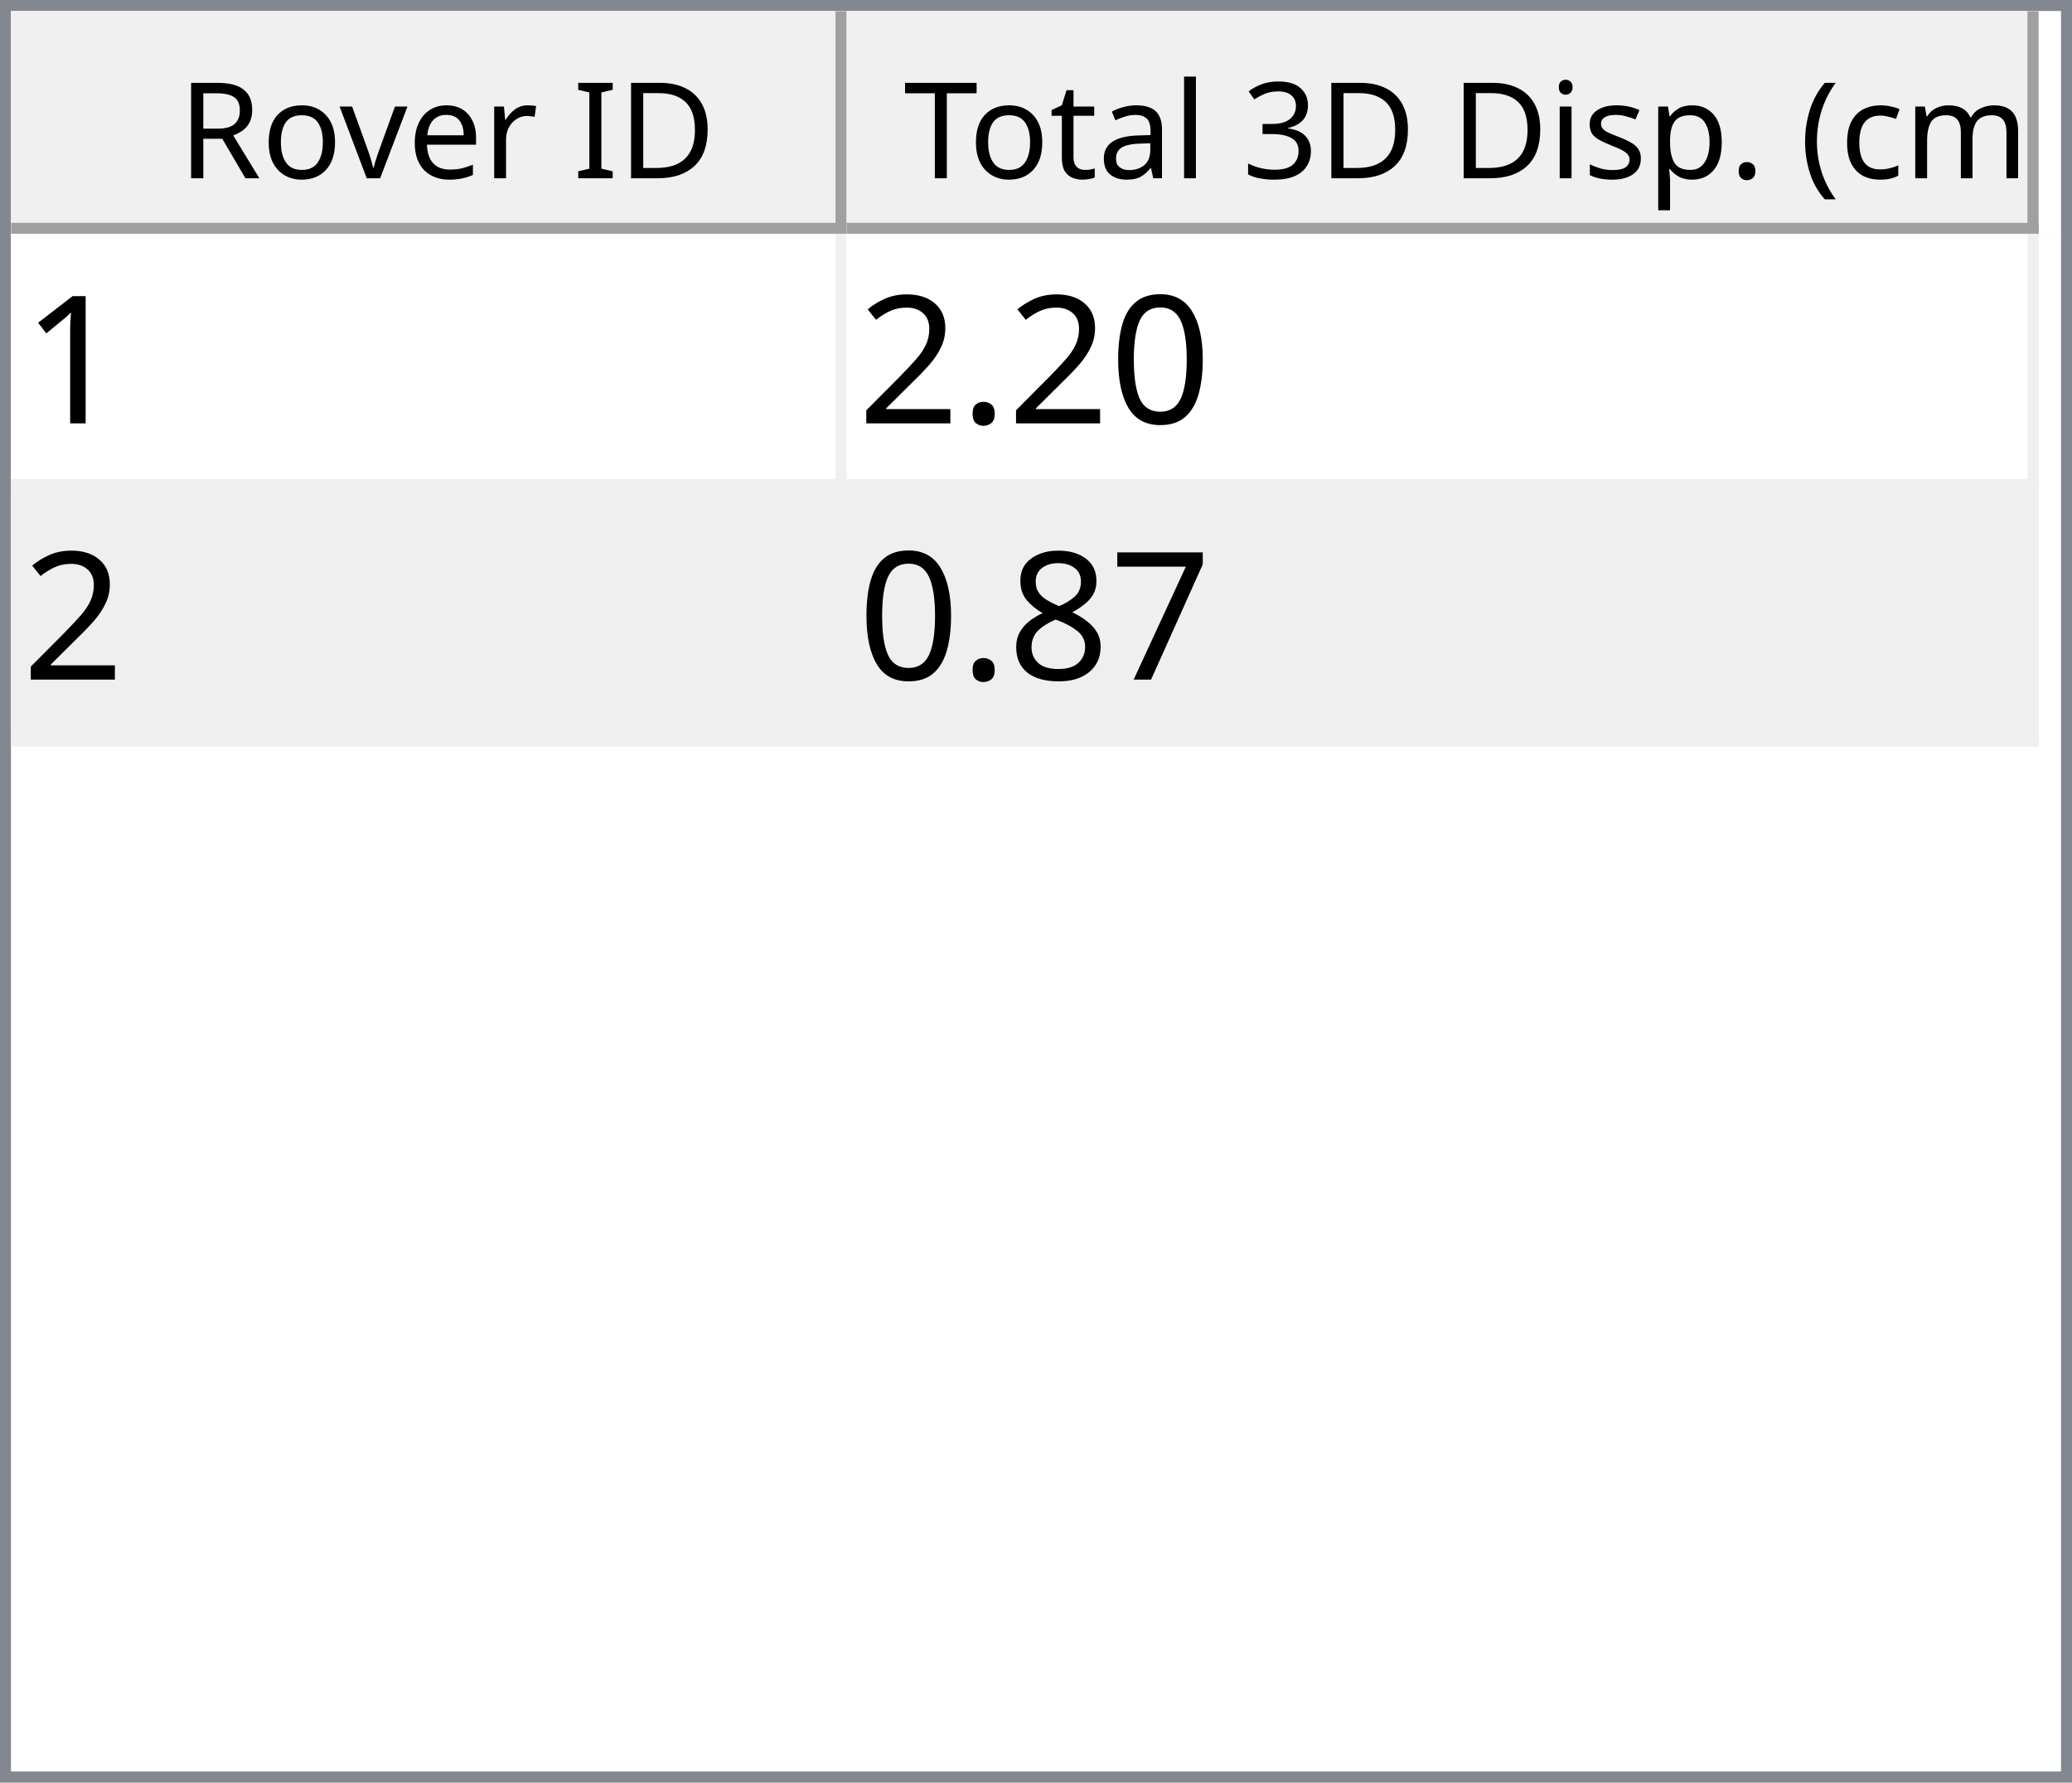
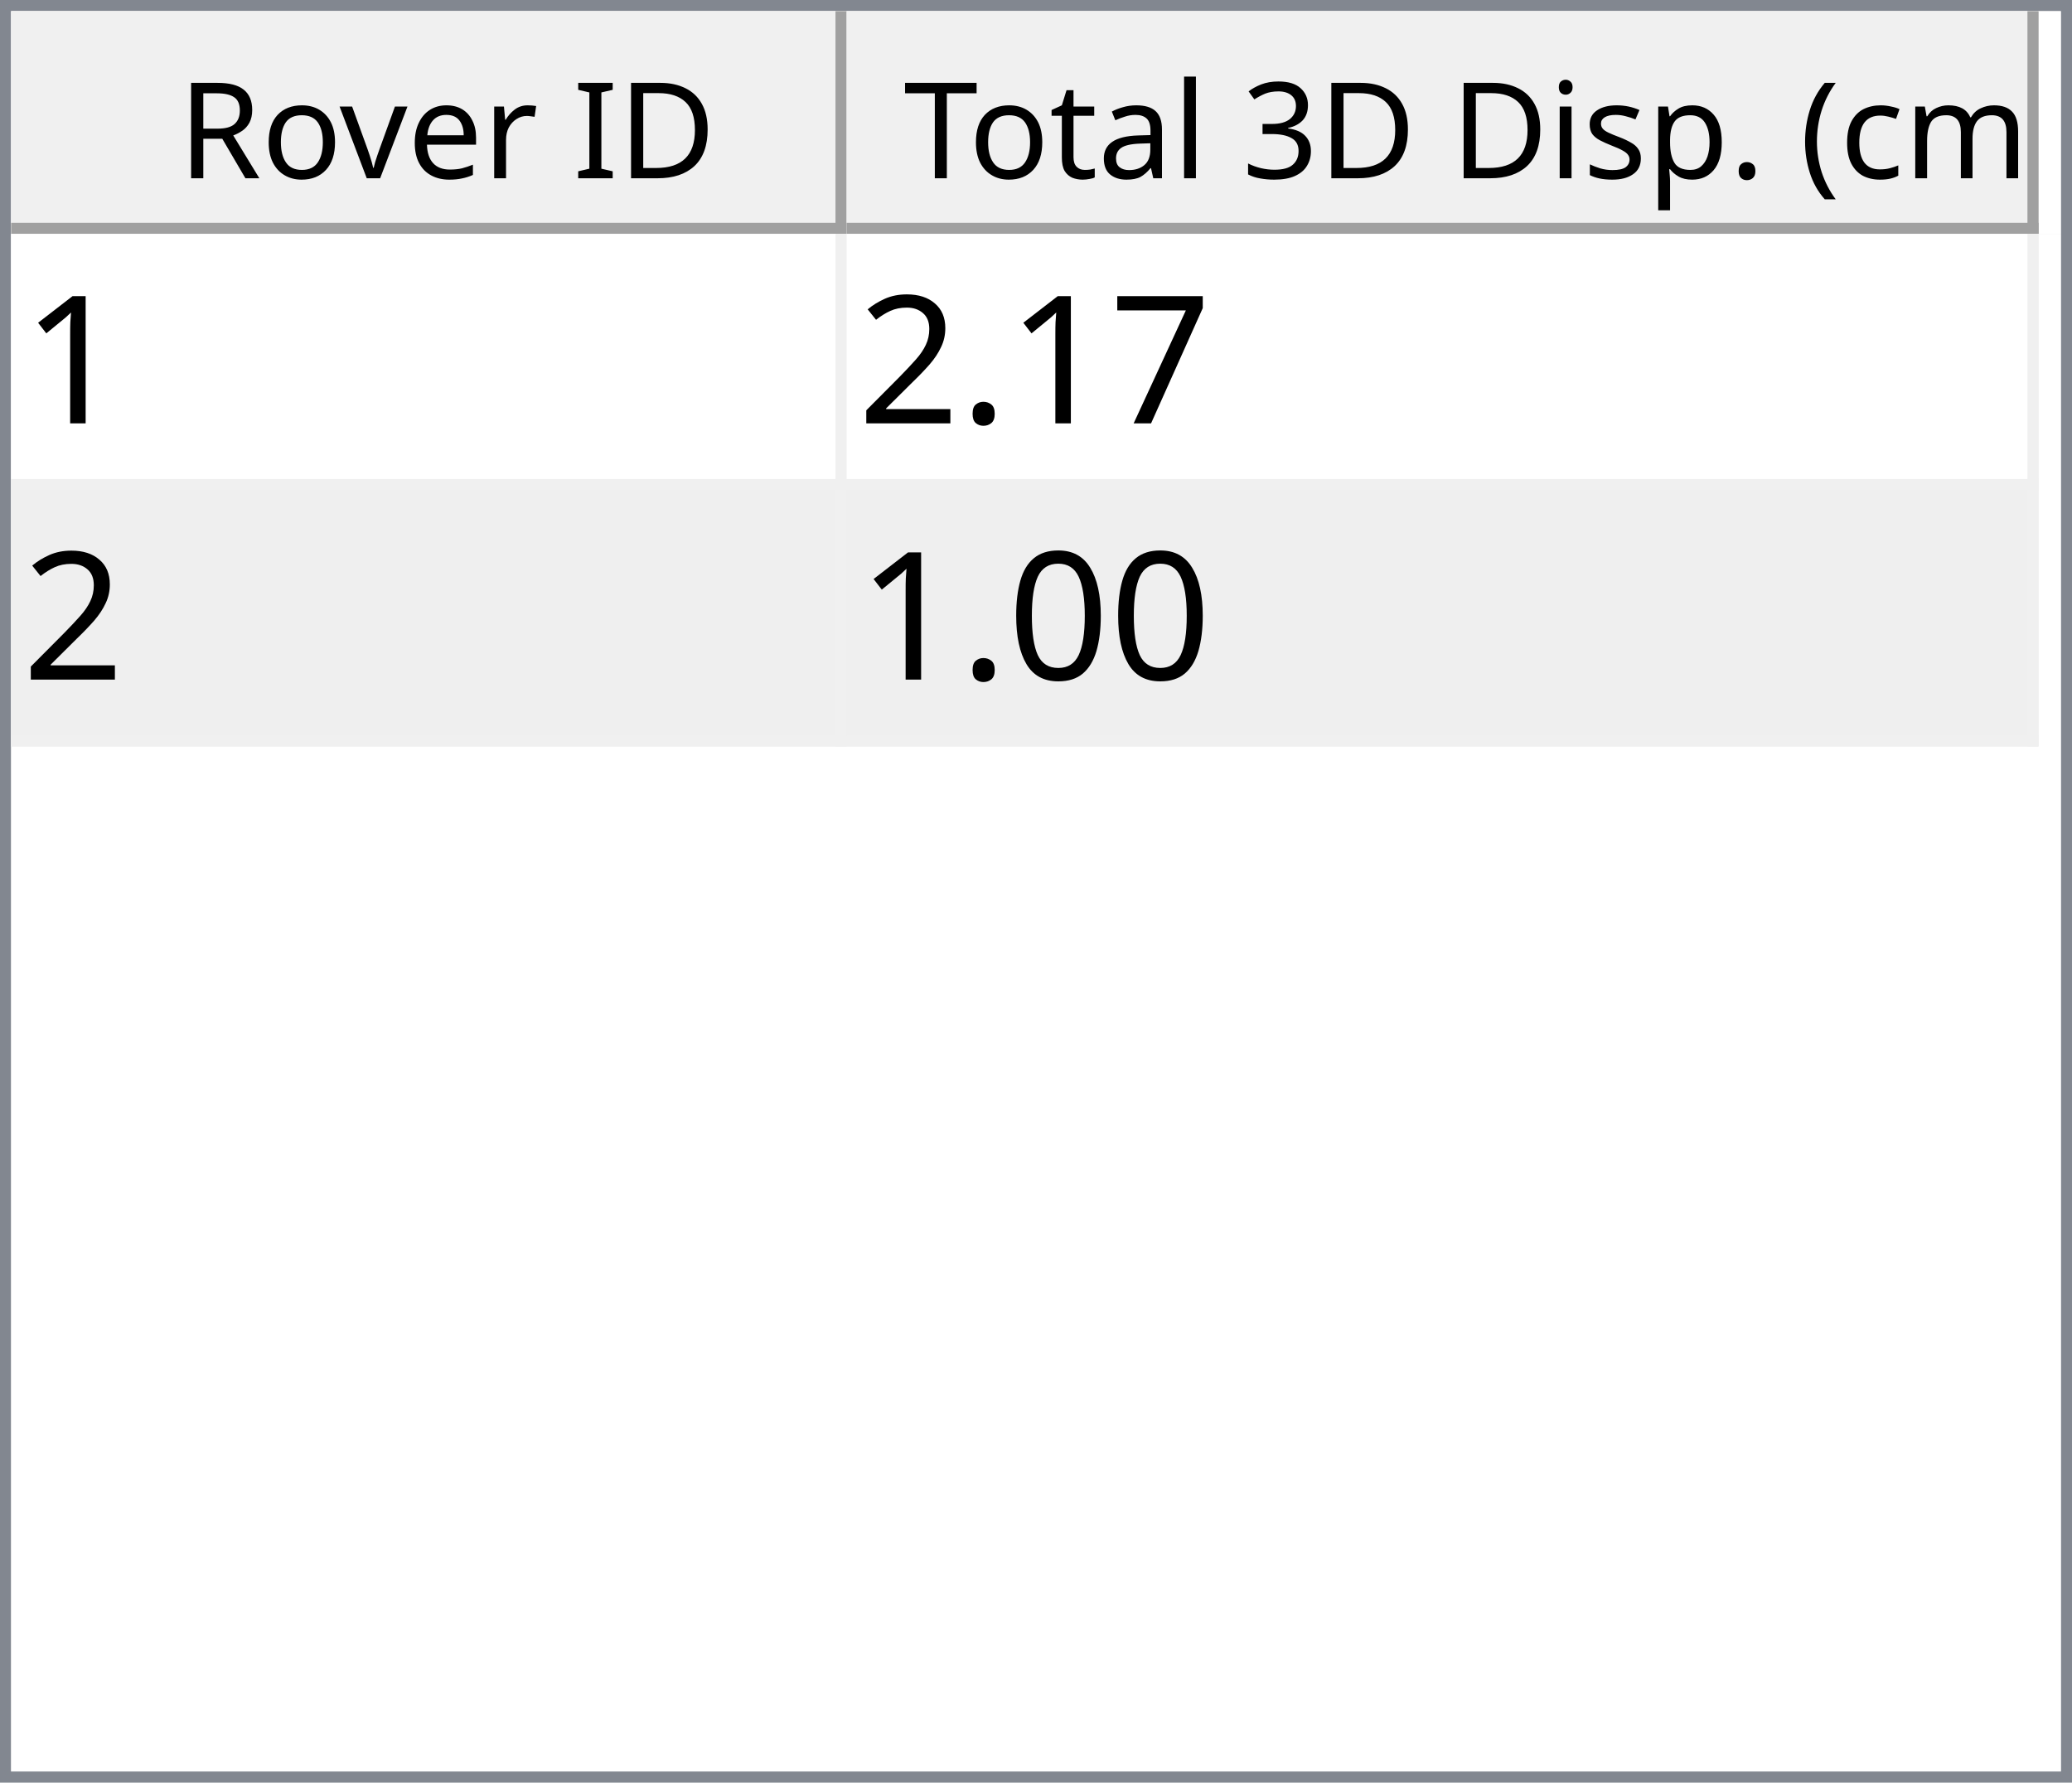
<svg xmlns="http://www.w3.org/2000/svg" style="fill-opacity:1; color-rendering:auto; color-interpolation:auto; text-rendering:auto; stroke:black; stroke-linecap:square; stroke-miterlimit:10; shape-rendering:auto; stroke-opacity:1; fill:black; stroke-dasharray:none; font-weight:normal; stroke-width:1; font-family:'Dialog'; font-style:normal; stroke-linejoin:miter; font-size:12px; stroke-dashoffset:0; image-rendering:auto;" width="186" height="160">
  <defs id="genericDefs" />
  <g>
    <defs id="defs1">
      <clipPath clipPathUnits="userSpaceOnUse" id="clipPath1">
        <path d="M0 0 L186 0 L186 160 L0 160 L0 0 Z" />
      </clipPath>
      <clipPath clipPathUnits="userSpaceOnUse" id="clipPath2">
        <path d="M0 0 L0 160 L186 160 L186 0 Z" />
      </clipPath>
      <clipPath clipPathUnits="userSpaceOnUse" id="clipPath3">
        <path d="M0 0 L0 20 L184 20 L184 0 Z" />
      </clipPath>
      <clipPath clipPathUnits="userSpaceOnUse" id="clipPath4">
        <path d="M0 0 L0 20 L75 20 L75 0 Z" />
      </clipPath>
      <clipPath clipPathUnits="userSpaceOnUse" id="clipPath5">
        <path d="M1 1 L1 19 L74 19 L74 1 Z" />
      </clipPath>
      <clipPath clipPathUnits="userSpaceOnUse" id="clipPath6">
        <path d="M0 0 L0 18 L73 18 L73 0 Z" />
      </clipPath>
      <clipPath clipPathUnits="userSpaceOnUse" id="clipPath7">
        <path d="M-0.5 -0.5 L-0.5 19.5 L74.5 19.5 L74.5 -0.5 Z" />
      </clipPath>
      <clipPath clipPathUnits="userSpaceOnUse" id="clipPath8">
        <path d="M0 0 L0 20 L107 20 L107 0 Z" />
      </clipPath>
      <clipPath clipPathUnits="userSpaceOnUse" id="clipPath9">
        <path d="M1 1 L1 19 L106 19 L106 1 Z" />
      </clipPath>
      <clipPath clipPathUnits="userSpaceOnUse" id="clipPath10">
        <path d="M0 0 L0 18 L105 18 L105 0 Z" />
      </clipPath>
      <clipPath clipPathUnits="userSpaceOnUse" id="clipPath11">
        <path d="M-0.5 -0.5 L-0.5 19.5 L106.5 19.5 L106.5 -0.5 Z" />
      </clipPath>
      <clipPath clipPathUnits="userSpaceOnUse" id="clipPath12">
        <path d="M0 0 L0 138 L184 138 L184 0 Z" />
      </clipPath>
      <clipPath clipPathUnits="userSpaceOnUse" id="clipPath13">
        <path d="M0 0 L0 46 L182 46 L182 0 Z" />
      </clipPath>
      <clipPath clipPathUnits="userSpaceOnUse" id="clipPath14">
        <path d="M-0.5 -0.5 L-0.5 45.5 L181.5 45.5 L181.5 -0.5 Z" />
      </clipPath>
      <clipPath clipPathUnits="userSpaceOnUse" id="clipPath15">
        <path d="M0 0 L0 22 L74 22 L74 0 Z" />
      </clipPath>
      <clipPath clipPathUnits="userSpaceOnUse" id="clipPath16">
        <path d="M0 0 L0 22 L106 22 L106 0 Z" />
      </clipPath>
      <font horiz-adv-x="64.551" id="font1">
        <font-face ascent="107.91" descent="25.098" units-per-em="100" style="font-style:normal; font-family:Segoe UI; font-weight:normal;" />
        <missing-glyph horiz-adv-x="64.551" d="M8.109 0 L8.109 68.266 L56.453 68.266 L56.453 0 L8.109 0 ZM15.328 7.234 L49.219 7.234 L49.219 61.031 L15.328 61.031 L15.328 7.234 Z" />
        <glyph unicode="D" horiz-adv-x="70.117" d="M9.188 0 L9.188 70.016 L28.516 70.016 Q65.531 70.016 65.531 35.891 Q65.531 19.672 55.25 9.836 Q44.969 0 27.734 0 L9.188 0 ZM17.391 62.594 L17.391 7.422 L27.828 7.422 Q41.609 7.422 49.273 14.797 Q56.938 22.172 56.938 35.688 Q56.938 62.594 28.328 62.594 L17.391 62.594 Z" />
        <glyph unicode="I" horiz-adv-x="26.611" d="M17.391 0 L9.188 0 L9.188 70.016 L17.391 70.016 L17.391 0 Z" />
        <glyph unicode=" " horiz-adv-x="27.393" d="" />
        <glyph unicode="r" horiz-adv-x="34.766" d="M34.188 41.891 Q32.078 43.5 28.125 43.5 Q23 43.5 19.555 38.672 Q16.109 33.844 16.109 25.484 L16.109 0 L8.109 0 L8.109 50 L16.109 50 L16.109 39.703 L16.312 39.703 Q18.016 44.969 21.531 47.922 Q25.047 50.875 29.391 50.875 Q32.516 50.875 34.188 50.203 L34.188 41.891 Z" />
        <glyph unicode="e" horiz-adv-x="52.295" d="M48.297 23 L12.984 23 Q13.188 14.656 17.484 10.109 Q21.781 5.562 29.297 5.562 Q37.75 5.562 44.828 11.141 L44.828 3.609 Q38.234 -1.172 27.391 -1.172 Q16.797 -1.172 10.742 5.641 Q4.688 12.453 4.688 24.812 Q4.688 36.469 11.305 43.82 Q17.922 51.172 27.734 51.172 Q37.547 51.172 42.922 44.828 Q48.297 38.484 48.297 27.203 L48.297 23 ZM40.094 29.781 Q40.047 36.719 36.75 40.578 Q33.453 44.438 27.594 44.438 Q21.922 44.438 17.969 40.383 Q14.016 36.328 13.094 29.781 L40.094 29.781 Z" />
        <glyph unicode="v" horiz-adv-x="47.9" d="M47.406 50 L27.484 0 L19.625 0 L0.688 50 L9.469 50 L22.172 13.672 Q23.578 9.672 23.922 6.688 L24.125 6.688 Q24.609 10.453 25.688 13.484 L38.969 50 L47.406 50 Z" />
        <glyph unicode="o" horiz-adv-x="58.594" d="M29 -1.172 Q17.922 -1.172 11.305 5.836 Q4.688 12.844 4.688 24.422 Q4.688 37.016 11.57 44.094 Q18.453 51.172 30.172 51.172 Q41.359 51.172 47.633 44.289 Q53.906 37.406 53.906 25.203 Q53.906 13.234 47.141 6.031 Q40.375 -1.172 29 -1.172 ZM29.594 44.438 Q21.875 44.438 17.383 39.188 Q12.891 33.938 12.891 24.703 Q12.891 15.828 17.43 10.695 Q21.969 5.562 29.594 5.562 Q37.359 5.562 41.531 10.594 Q45.703 15.625 45.703 24.906 Q45.703 34.281 41.531 39.359 Q37.359 44.438 29.594 44.438 Z" />
        <glyph unicode="R" horiz-adv-x="59.814" d="M59.375 0 L49.609 0 L37.891 19.625 Q36.281 22.359 34.766 24.289 Q33.25 26.219 31.664 27.438 Q30.078 28.656 28.25 29.219 Q26.422 29.781 24.125 29.781 L17.391 29.781 L17.391 0 L9.188 0 L9.188 70.016 L30.078 70.016 Q34.672 70.016 38.555 68.867 Q42.438 67.719 45.289 65.375 Q48.141 63.031 49.758 59.547 Q51.375 56.062 51.375 51.375 Q51.375 47.703 50.273 44.656 Q49.172 41.609 47.148 39.211 Q45.125 36.812 42.266 35.133 Q39.406 33.453 35.844 32.516 L35.844 32.328 Q37.594 31.547 38.891 30.547 Q40.188 29.547 41.359 28.18 Q42.531 26.812 43.68 25.078 Q44.828 23.344 46.234 21.047 L59.375 0 ZM17.391 62.594 L17.391 37.203 L28.516 37.203 Q31.594 37.203 34.203 38.133 Q36.812 39.062 38.719 40.797 Q40.625 42.531 41.703 45.047 Q42.781 47.562 42.781 50.688 Q42.781 56.297 39.141 59.445 Q35.5 62.594 28.609 62.594 L17.391 62.594 Z" />
        <glyph unicode=")" horiz-adv-x="30.176" d="M8.297 -15.922 L1.172 -15.922 Q16.406 2.344 16.406 26.812 Q16.406 51.469 1.078 70.016 L8.297 70.016 Q23.531 52.156 23.531 26.703 Q23.531 1.375 8.297 -15.922 Z" />
        <glyph unicode="m" horiz-adv-x="86.133" d="M79.109 0 L71.094 0 L71.094 28.719 Q71.094 37.016 68.531 40.727 Q65.969 44.438 59.906 44.438 Q54.781 44.438 51.195 39.75 Q47.609 35.062 47.609 28.516 L47.609 0 L39.594 0 L39.594 29.688 Q39.594 44.438 28.219 44.438 Q22.953 44.438 19.531 40.016 Q16.109 35.594 16.109 28.516 L16.109 0 L8.109 0 L8.109 50 L16.109 50 L16.109 42.094 L16.312 42.094 Q21.625 51.172 31.844 51.172 Q36.969 51.172 40.773 48.312 Q44.578 45.453 46 40.828 Q51.562 51.172 62.594 51.172 Q79.109 51.172 79.109 30.812 L79.109 0 Z" />
        <glyph unicode="c" horiz-adv-x="46.191" d="M42.188 2.297 Q36.422 -1.172 28.516 -1.172 Q17.828 -1.172 11.258 5.789 Q4.688 12.75 4.688 23.828 Q4.688 36.188 11.766 43.68 Q18.844 51.172 30.672 51.172 Q37.25 51.172 42.281 48.734 L42.281 40.531 Q36.719 44.438 30.375 44.438 Q22.703 44.438 17.797 38.945 Q12.891 33.453 12.891 24.516 Q12.891 15.719 17.508 10.641 Q22.125 5.562 29.891 5.562 Q36.422 5.562 42.188 9.906 L42.188 2.297 Z" />
        <glyph unicode="(" horiz-adv-x="30.176" d="M29.109 -15.922 L21.969 -15.922 Q6.844 1.375 6.844 26.703 Q6.844 52.156 21.969 70.016 L29.203 70.016 Q13.875 51.469 13.875 26.812 Q13.875 2.344 29.109 -15.922 Z" />
        <glyph unicode="." horiz-adv-x="21.68" d="M10.891 -1.078 Q8.641 -1.078 7.055 0.539 Q5.469 2.156 5.469 4.391 Q5.469 6.641 7.055 8.273 Q8.641 9.906 10.891 9.906 Q13.188 9.906 14.797 8.273 Q16.406 6.641 16.406 4.391 Q16.406 2.156 14.797 0.539 Q13.188 -1.078 10.891 -1.078 Z" />
        <glyph unicode="p" horiz-adv-x="58.789" d="M16.312 7.234 L16.109 7.234 L16.109 -23 L8.109 -23 L8.109 50 L16.109 50 L16.109 41.219 L16.312 41.219 Q22.219 51.172 33.594 51.172 Q43.266 51.172 48.688 44.461 Q54.109 37.75 54.109 26.469 Q54.109 13.922 48 6.375 Q41.891 -1.172 31.297 -1.172 Q21.578 -1.172 16.312 7.234 ZM16.109 27.391 L16.109 20.406 Q16.109 14.203 20.141 9.883 Q24.172 5.562 30.375 5.562 Q37.641 5.562 41.773 11.133 Q45.906 16.703 45.906 26.609 Q45.906 34.969 42.047 39.703 Q38.188 44.438 31.594 44.438 Q24.609 44.438 20.359 39.578 Q16.109 34.719 16.109 27.391 Z" />
        <glyph unicode="s" horiz-adv-x="42.432" d="M5.078 1.812 L5.078 10.406 Q11.625 5.562 19.484 5.562 Q30.031 5.562 30.031 12.594 Q30.031 14.594 29.125 15.992 Q28.219 17.391 26.68 18.461 Q25.141 19.531 23.07 20.383 Q21 21.234 18.609 22.172 Q15.281 23.484 12.766 24.828 Q10.25 26.172 8.57 27.859 Q6.891 29.547 6.031 31.695 Q5.172 33.844 5.172 36.719 Q5.172 40.234 6.789 42.945 Q8.406 45.656 11.086 47.484 Q13.766 49.312 17.211 50.242 Q20.656 51.172 24.312 51.172 Q30.812 51.172 35.938 48.922 L35.938 40.828 Q30.422 44.438 23.25 44.438 Q21 44.438 19.195 43.922 Q17.391 43.406 16.094 42.477 Q14.797 41.547 14.086 40.258 Q13.375 38.969 13.375 37.406 Q13.375 35.453 14.086 34.133 Q14.797 32.812 16.164 31.789 Q17.531 30.766 19.484 29.938 Q21.438 29.109 23.922 28.125 Q27.25 26.859 29.883 25.516 Q32.516 24.172 34.375 22.484 Q36.234 20.797 37.234 18.602 Q38.234 16.406 38.234 13.375 Q38.234 9.672 36.602 6.938 Q34.969 4.203 32.234 2.398 Q29.5 0.594 25.93 -0.289 Q22.359 -1.172 18.453 -1.172 Q10.75 -1.172 5.078 1.812 Z" />
        <glyph unicode="i" horiz-adv-x="24.219" d="M12.203 62.703 Q10.062 62.703 8.547 64.164 Q7.031 65.625 7.031 67.875 Q7.031 70.125 8.547 71.609 Q10.062 73.094 12.203 73.094 Q14.406 73.094 15.945 71.609 Q17.484 70.125 17.484 67.875 Q17.484 65.719 15.945 64.211 Q14.406 62.703 12.203 62.703 ZM16.109 0 L8.109 0 L8.109 50 L16.109 50 L16.109 0 Z" />
        <glyph unicode="3" horiz-adv-x="53.906" d="M46.531 19.828 Q46.531 15.094 44.75 11.211 Q42.969 7.328 39.719 4.57 Q36.469 1.812 31.93 0.297 Q27.391 -1.219 21.922 -1.219 Q11.922 -1.219 6 2.594 L6 11.188 Q13.094 5.609 22.219 5.609 Q25.875 5.609 28.828 6.539 Q31.781 7.469 33.906 9.227 Q36.031 10.984 37.18 13.477 Q38.328 15.969 38.328 19.094 Q38.328 32.812 18.797 32.812 L12.984 32.812 L12.984 39.594 L18.5 39.594 Q35.797 39.594 35.797 52.484 Q35.797 64.406 22.609 64.406 Q15.188 64.406 8.688 59.422 L8.688 67.188 Q15.375 71.188 24.609 71.188 Q29 71.188 32.57 69.969 Q36.141 68.75 38.68 66.555 Q41.219 64.359 42.609 61.281 Q44 58.203 44 54.5 Q44 40.672 30.031 36.719 L30.031 36.531 Q33.594 36.141 36.625 34.797 Q39.656 33.453 41.852 31.305 Q44.047 29.156 45.289 26.25 Q46.531 23.344 46.531 19.828 Z" />
        <glyph unicode="l" horiz-adv-x="24.219" d="M16.109 0 L8.109 0 L8.109 74.031 L16.109 74.031 L16.109 0 Z" />
        <glyph unicode="a" horiz-adv-x="50.879" d="M43.891 0 L35.891 0 L35.891 7.812 L35.688 7.812 Q30.469 -1.172 20.312 -1.172 Q12.844 -1.172 8.617 2.781 Q4.391 6.734 4.391 13.281 Q4.391 27.297 20.906 29.594 L35.891 31.688 Q35.891 44.438 25.594 44.438 Q16.547 44.438 9.281 38.281 L9.281 46.484 Q16.656 51.172 26.266 51.172 Q43.891 51.172 43.891 32.516 L43.891 0 ZM35.891 25.297 L23.828 23.641 Q18.266 22.859 15.43 20.875 Q12.594 18.891 12.594 13.875 Q12.594 10.203 15.211 7.883 Q17.828 5.562 22.172 5.562 Q28.125 5.562 32.008 9.742 Q35.891 13.922 35.891 20.312 L35.891 25.297 Z" />
        <glyph unicode="t" horiz-adv-x="33.887" d="M31.297 0.484 Q28.469 -1.078 23.828 -1.078 Q10.688 -1.078 10.688 13.578 L10.688 43.172 L2.094 43.172 L2.094 50 L10.688 50 L10.688 62.203 L18.703 64.797 L18.703 50 L31.297 50 L31.297 43.172 L18.703 43.172 L18.703 14.984 Q18.703 9.969 20.414 7.82 Q22.125 5.672 26.078 5.672 Q29.109 5.672 31.297 7.328 L31.297 0.484 Z" />
        <glyph unicode="T" horiz-adv-x="52.393" d="M50.594 62.594 L30.375 62.594 L30.375 0 L22.172 0 L22.172 62.594 L2 62.594 L2 70.016 L50.594 70.016 L50.594 62.594 Z" />
      </font>
      <font horiz-adv-x="75.0" id="font2">
        <font-face ascent="100.537" descent="21.973" units-per-em="100" style="font-style:normal; font-family:sans-serif; font-weight:normal;" />
        <missing-glyph horiz-adv-x="75.0" d="M12.5 0 L12.5 62.5 L62.5 62.5 L62.5 0 L12.5 0 ZM14.062 1.562 L60.938 1.562 L60.938 60.938 L14.062 60.938 L14.062 1.562 Z" />
        <glyph unicode="1" horiz-adv-x="55.615" d="M37.25 0 L28.469 0 L28.469 56 Q25.297 52.984 20.141 49.953 Q14.984 46.922 10.891 45.406 L10.891 53.906 Q18.266 57.375 23.781 62.305 Q29.297 67.234 31.594 71.875 L37.25 71.875 L37.25 0 Z" />
-         <glyph unicode="0" horiz-adv-x="55.615" d="M4.156 35.297 Q4.156 48 6.766 55.742 Q9.375 63.484 14.523 67.68 Q19.672 71.875 27.484 71.875 Q33.25 71.875 37.594 69.555 Q41.938 67.234 44.773 62.867 Q47.609 58.5 49.219 52.227 Q50.828 45.953 50.828 35.297 Q50.828 22.703 48.242 14.969 Q45.656 7.234 40.508 3.008 Q35.359 -1.219 27.484 -1.219 Q17.141 -1.219 11.234 6.203 Q4.156 15.141 4.156 35.297 ZM13.188 35.297 Q13.188 17.672 17.312 11.836 Q21.438 6 27.484 6 Q33.547 6 37.672 11.859 Q41.797 17.719 41.797 35.297 Q41.797 52.984 37.672 58.789 Q33.547 64.594 27.391 64.594 Q21.344 64.594 17.719 59.469 Q13.188 52.938 13.188 35.297 Z" />
+         <glyph unicode="7" horiz-adv-x="55.615" d="M4.734 62.203 L4.734 70.656 L51.078 70.656 L51.078 63.812 Q44.234 56.547 37.523 44.484 Q30.812 32.422 27.156 19.672 Q24.516 10.688 23.781 0 L14.75 0 Q14.891 8.453 18.062 20.414 Q21.234 32.375 27.172 43.484 Q33.109 54.594 39.797 62.203 L4.734 62.203 Z" />
        <glyph unicode="." horiz-adv-x="27.783" d="M9.078 0 L9.078 10.016 L19.094 10.016 L19.094 0 L9.078 0 Z" />
        <glyph unicode="2" horiz-adv-x="55.615" d="M50.344 8.453 L50.344 0 L3.031 0 Q2.938 3.172 4.047 6.109 Q5.859 10.938 9.836 15.625 Q13.812 20.312 21.344 26.469 Q33.016 36.031 37.117 41.625 Q41.219 47.219 41.219 52.203 Q41.219 57.422 37.477 61.008 Q33.734 64.594 27.734 64.594 Q21.391 64.594 17.578 60.789 Q13.766 56.984 13.719 50.25 L4.688 51.172 Q5.609 61.281 11.664 66.578 Q17.719 71.875 27.938 71.875 Q38.234 71.875 44.242 66.164 Q50.25 60.453 50.25 52 Q50.25 47.703 48.492 43.555 Q46.734 39.406 42.656 34.812 Q38.578 30.219 29.109 22.219 Q21.188 15.578 18.945 13.211 Q16.703 10.844 15.234 8.453 L50.344 8.453 Z" />
-         <glyph unicode="7" horiz-adv-x="55.615" d="M4.734 62.203 L4.734 70.656 L51.078 70.656 L51.078 63.812 Q44.234 56.547 37.523 44.484 Q30.812 32.422 27.156 19.672 Q24.516 10.688 23.781 0 L14.75 0 Q14.891 8.453 18.062 20.414 Q21.234 32.375 27.172 43.484 Q33.109 54.594 39.797 62.203 L4.734 62.203 Z" />
-         <glyph unicode="8" horiz-adv-x="55.615" d="M17.672 38.812 Q12.203 40.828 9.57 44.539 Q6.938 48.25 6.938 53.422 Q6.938 61.234 12.555 66.555 Q18.172 71.875 27.484 71.875 Q36.859 71.875 42.578 66.43 Q48.297 60.984 48.297 53.172 Q48.297 48.188 45.68 44.508 Q43.062 40.828 37.75 38.812 Q44.344 36.672 47.781 31.883 Q51.219 27.094 51.219 20.453 Q51.219 11.281 44.727 5.031 Q38.234 -1.219 27.641 -1.219 Q17.047 -1.219 10.547 5.055 Q4.047 11.328 4.047 20.703 Q4.047 27.688 7.594 32.398 Q11.141 37.109 17.672 38.812 ZM15.922 53.719 Q15.922 48.641 19.195 45.414 Q22.469 42.188 27.688 42.188 Q32.766 42.188 36.016 45.383 Q39.266 48.578 39.266 53.219 Q39.266 58.062 35.914 61.359 Q32.562 64.656 27.594 64.656 Q22.562 64.656 19.242 61.43 Q15.922 58.203 15.922 53.719 ZM13.094 20.656 Q13.094 16.891 14.875 13.375 Q16.656 9.859 20.172 7.93 Q23.688 6 27.734 6 Q34.031 6 38.133 10.055 Q42.234 14.109 42.234 20.359 Q42.234 26.703 38.016 30.859 Q33.797 35.016 27.438 35.016 Q21.234 35.016 17.164 30.914 Q13.094 26.812 13.094 20.656 Z" />
+         <glyph unicode="0" horiz-adv-x="55.615" d="M4.156 35.297 Q4.156 48 6.766 55.742 Q9.375 63.484 14.523 67.68 Q19.672 71.875 27.484 71.875 Q33.25 71.875 37.594 69.555 Q41.938 67.234 44.773 62.867 Q47.609 58.5 49.219 52.227 Q50.828 45.953 50.828 35.297 Q50.828 22.703 48.242 14.969 Q45.656 7.234 40.508 3.008 Q35.359 -1.219 27.484 -1.219 Q17.141 -1.219 11.234 6.203 Q4.156 15.141 4.156 35.297 ZM13.188 35.297 Q13.188 17.672 17.312 11.836 Q21.438 6 27.484 6 Q33.547 6 37.672 11.859 Q41.797 17.719 41.797 35.297 Q41.797 52.984 37.672 58.789 Q33.547 64.594 27.391 64.594 Q21.344 64.594 17.719 59.469 Q13.188 52.938 13.188 35.297 Z" />
      </font>
    </defs>
    <g style="fill:white; stroke:white;">
      <rect x="0" y="0" width="186" style="clip-path:url(#clipPath1); stroke:none;" height="160" />
    </g>
    <g style="fill:white; text-rendering:optimizeSpeed; color-rendering:optimizeSpeed; image-rendering:optimizeSpeed; shape-rendering:crispEdges; stroke:white; color-interpolation:sRGB;">
      <rect x="0" width="186" height="160" y="0" style="stroke:none;" />
      <path style="stroke:none;" d="M0 160 L186 160 L186 0 L0 0 Z" />
    </g>
    <g style="fill:rgb(240,240,240); font-family:'Segoe UI'; stroke:rgb(240,240,240);">
      <rect x="0" y="0" width="186" style="clip-path:url(#clipPath2); stroke:none;" height="160" />
    </g>
    <g style="fill:rgb(130,135,144); font-family:'Segoe UI'; stroke:rgb(130,135,144);">
      <path d="M0 0 L186 0 L186 160 L0 160 L0 0 ZM1 1 L185 1 L185 159 L1 159 L1 1 Z" style="fill-rule:evenodd; clip-path:url(#clipPath2); stroke:none;" />
    </g>
    <g style="fill:white; font-family:'Segoe UI'; stroke:white;" transform="translate(1,1)">
      <rect x="0" y="0" width="184" style="clip-path:url(#clipPath3); stroke:none;" height="20" />
    </g>
    <g style="fill:rgb(240,240,240); font-family:'Segoe UI'; stroke:rgb(240,240,240);" transform="translate(1,1)">
      <rect x="0" y="0" width="75" style="clip-path:url(#clipPath4); stroke:none;" height="20" />
    </g>
    <g style="font-family:'Segoe UI';" transform="translate(2,2)">
      <text x="14" xml:space="preserve" y="14" style="clip-path:url(#clipPath6); stroke:none;">Rover ID</text>
    </g>
    <g style="fill:rgb(160,160,160); font-family:'Segoe UI'; stroke:rgb(160,160,160); stroke-linejoin:bevel;" transform="translate(1.5,1.5)">
      <line x1="74" x2="74" y1="0" style="fill:none; clip-path:url(#clipPath7);" y2="19" />
    </g>
    <g style="fill:rgb(160,160,160); font-family:'Segoe UI'; stroke:rgb(160,160,160); stroke-linejoin:bevel;" transform="matrix(1,0,0,1,1,1) translate(0.5,0.5)">
      <line x1="0" x2="74" y1="19" style="fill:none; clip-path:url(#clipPath7);" y2="19" />
    </g>
    <g style="fill:rgb(240,240,240); font-family:'Segoe UI'; stroke:rgb(240,240,240);" transform="translate(76,1)">
      <rect x="0" y="0" width="107" style="clip-path:url(#clipPath8); stroke:none;" height="20" />
    </g>
    <g style="font-family:'Segoe UI';" transform="translate(77,2)">
      <text x="1" xml:space="preserve" y="14" style="clip-path:url(#clipPath10); stroke:none;"> Total 3D Disp. (cm)</text>
    </g>
    <g style="fill:rgb(160,160,160); font-family:'Segoe UI'; stroke:rgb(160,160,160); stroke-linejoin:bevel;" transform="translate(76.5,1.5)">
      <line x1="106" x2="106" y1="0" style="fill:none; clip-path:url(#clipPath11);" y2="19" />
    </g>
    <g style="fill:rgb(160,160,160); font-family:'Segoe UI'; stroke:rgb(160,160,160); stroke-linejoin:bevel;" transform="matrix(1,0,0,1,76,1) translate(0.5,0.5)">
      <line x1="0" x2="106" y1="19" style="fill:none; clip-path:url(#clipPath11);" y2="19" />
    </g>
    <g style="fill:white; font-family:'Segoe UI'; stroke:white;" transform="translate(1,21)">
      <rect x="0" y="0" width="184" style="clip-path:url(#clipPath12); stroke:none;" height="138" />
    </g>
    <g style="fill:rgb(240,240,240); font-size:16px; font-family:sans-serif; stroke:rgb(240,240,240);" transform="translate(1,21)">
      <rect x="0" y="0" width="182" style="clip-path:url(#clipPath13); stroke:none;" height="46" />
      <line transform="translate(0.5,0.5)" x1="0" x2="181" y1="22" style="clip-path:url(#clipPath14); fill:none; stroke-linejoin:bevel;" y2="22" />
    </g>
    <g transform="matrix(1,0,0,1,1,21) translate(0.5,0.5)" style="fill:rgb(240,240,240); font-size:16px; font-family:sans-serif; stroke:rgb(240,240,240); stroke-linejoin:bevel;">
      <line x1="0" x2="181" y1="45" style="fill:none; clip-path:url(#clipPath14);" y2="45" />
    </g>
    <g transform="matrix(1,0,0,1,1,21) translate(0.5,0.5)" style="fill:rgb(240,240,240); font-size:16px; font-family:sans-serif; stroke:rgb(240,240,240); stroke-linejoin:bevel;">
      <line x1="74" x2="74" y1="0" style="fill:none; clip-path:url(#clipPath14);" y2="45" />
    </g>
    <g transform="matrix(1,0,0,1,1,21) translate(0.5,0.5)" style="fill:rgb(240,240,240); font-size:16px; font-family:sans-serif; stroke:rgb(240,240,240); stroke-linejoin:bevel;">
      <line x1="181" x2="181" y1="0" style="fill:none; clip-path:url(#clipPath14);" y2="45" />
    </g>
    <g style="fill:white; font-size:16px; font-family:sans-serif; stroke:white;" transform="matrix(1,0,0,1,1,21)">
      <rect x="0" y="0" width="74" style="clip-path:url(#clipPath15); stroke:none;" height="22" />
      <text x="1" y="17" style="fill:black; clip-path:url(#clipPath15); stroke:none;" xml:space="preserve">1</text>
    </g>
    <g style="fill:white; font-size:16px; font-family:sans-serif; stroke:white;" transform="matrix(1,0,0,1,1,21) translate(75,0)">
      <rect x="0" y="0" width="106" style="clip-path:url(#clipPath16); stroke:none;" height="22" />
-       <text x="1" y="17" style="fill:black; clip-path:url(#clipPath16); stroke:none;" xml:space="preserve">2.20</text>
+       <text x="1" y="17" style="fill:black; clip-path:url(#clipPath16); stroke:none;" xml:space="preserve">2.17</text>
    </g>
    <g style="fill:rgb(239,239,239); font-size:16px; font-family:sans-serif; stroke:rgb(239,239,239);" transform="matrix(1,0,0,1,1,21) translate(0,23)">
      <rect x="0" y="0" width="74" style="clip-path:url(#clipPath15); stroke:none;" height="22" />
      <text x="1" y="17" style="fill:black; clip-path:url(#clipPath15); stroke:none;" xml:space="preserve">2</text>
    </g>
    <g style="fill:rgb(239,239,239); font-size:16px; font-family:sans-serif; stroke:rgb(239,239,239);" transform="matrix(1,0,0,1,1,21) translate(75,23)">
      <rect x="0" y="0" width="106" style="clip-path:url(#clipPath16); stroke:none;" height="22" />
-       <text x="1" y="17" style="fill:black; clip-path:url(#clipPath16); stroke:none;" xml:space="preserve">0.87</text>
+       <text x="1" y="17" style="fill:black; clip-path:url(#clipPath16); stroke:none;" xml:space="preserve">1.00</text>
    </g>
  </g>
</svg>
